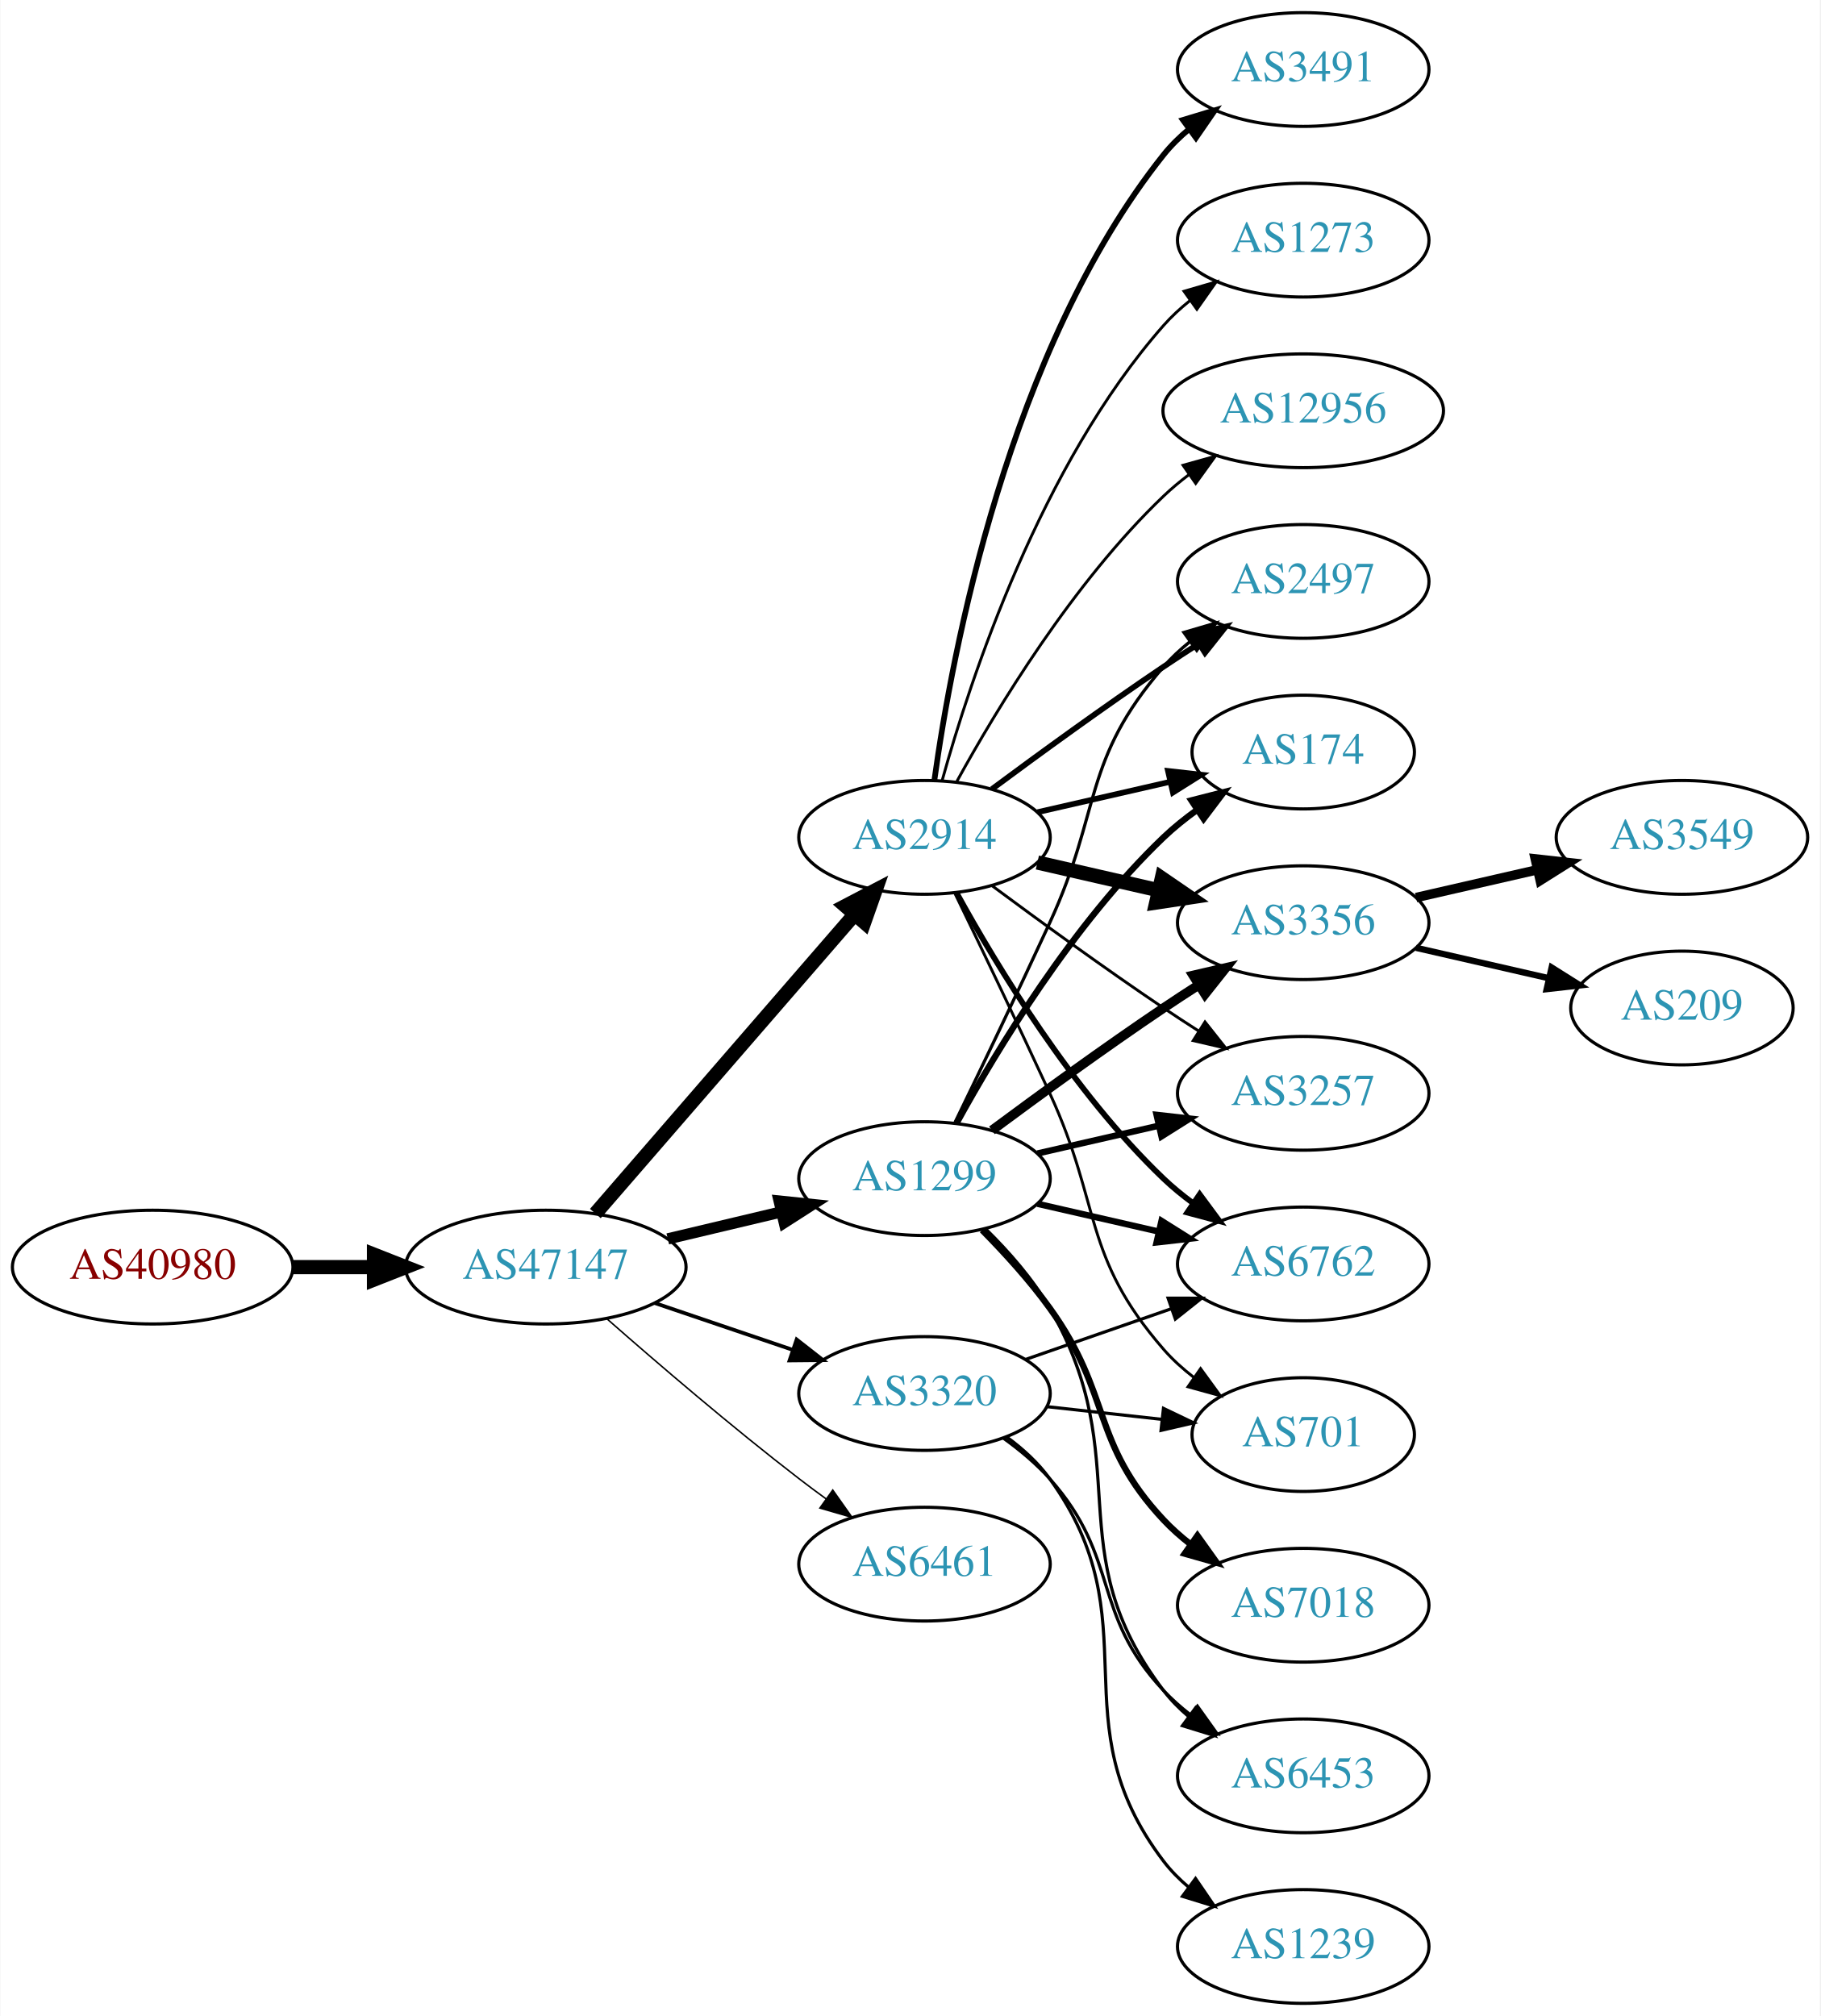
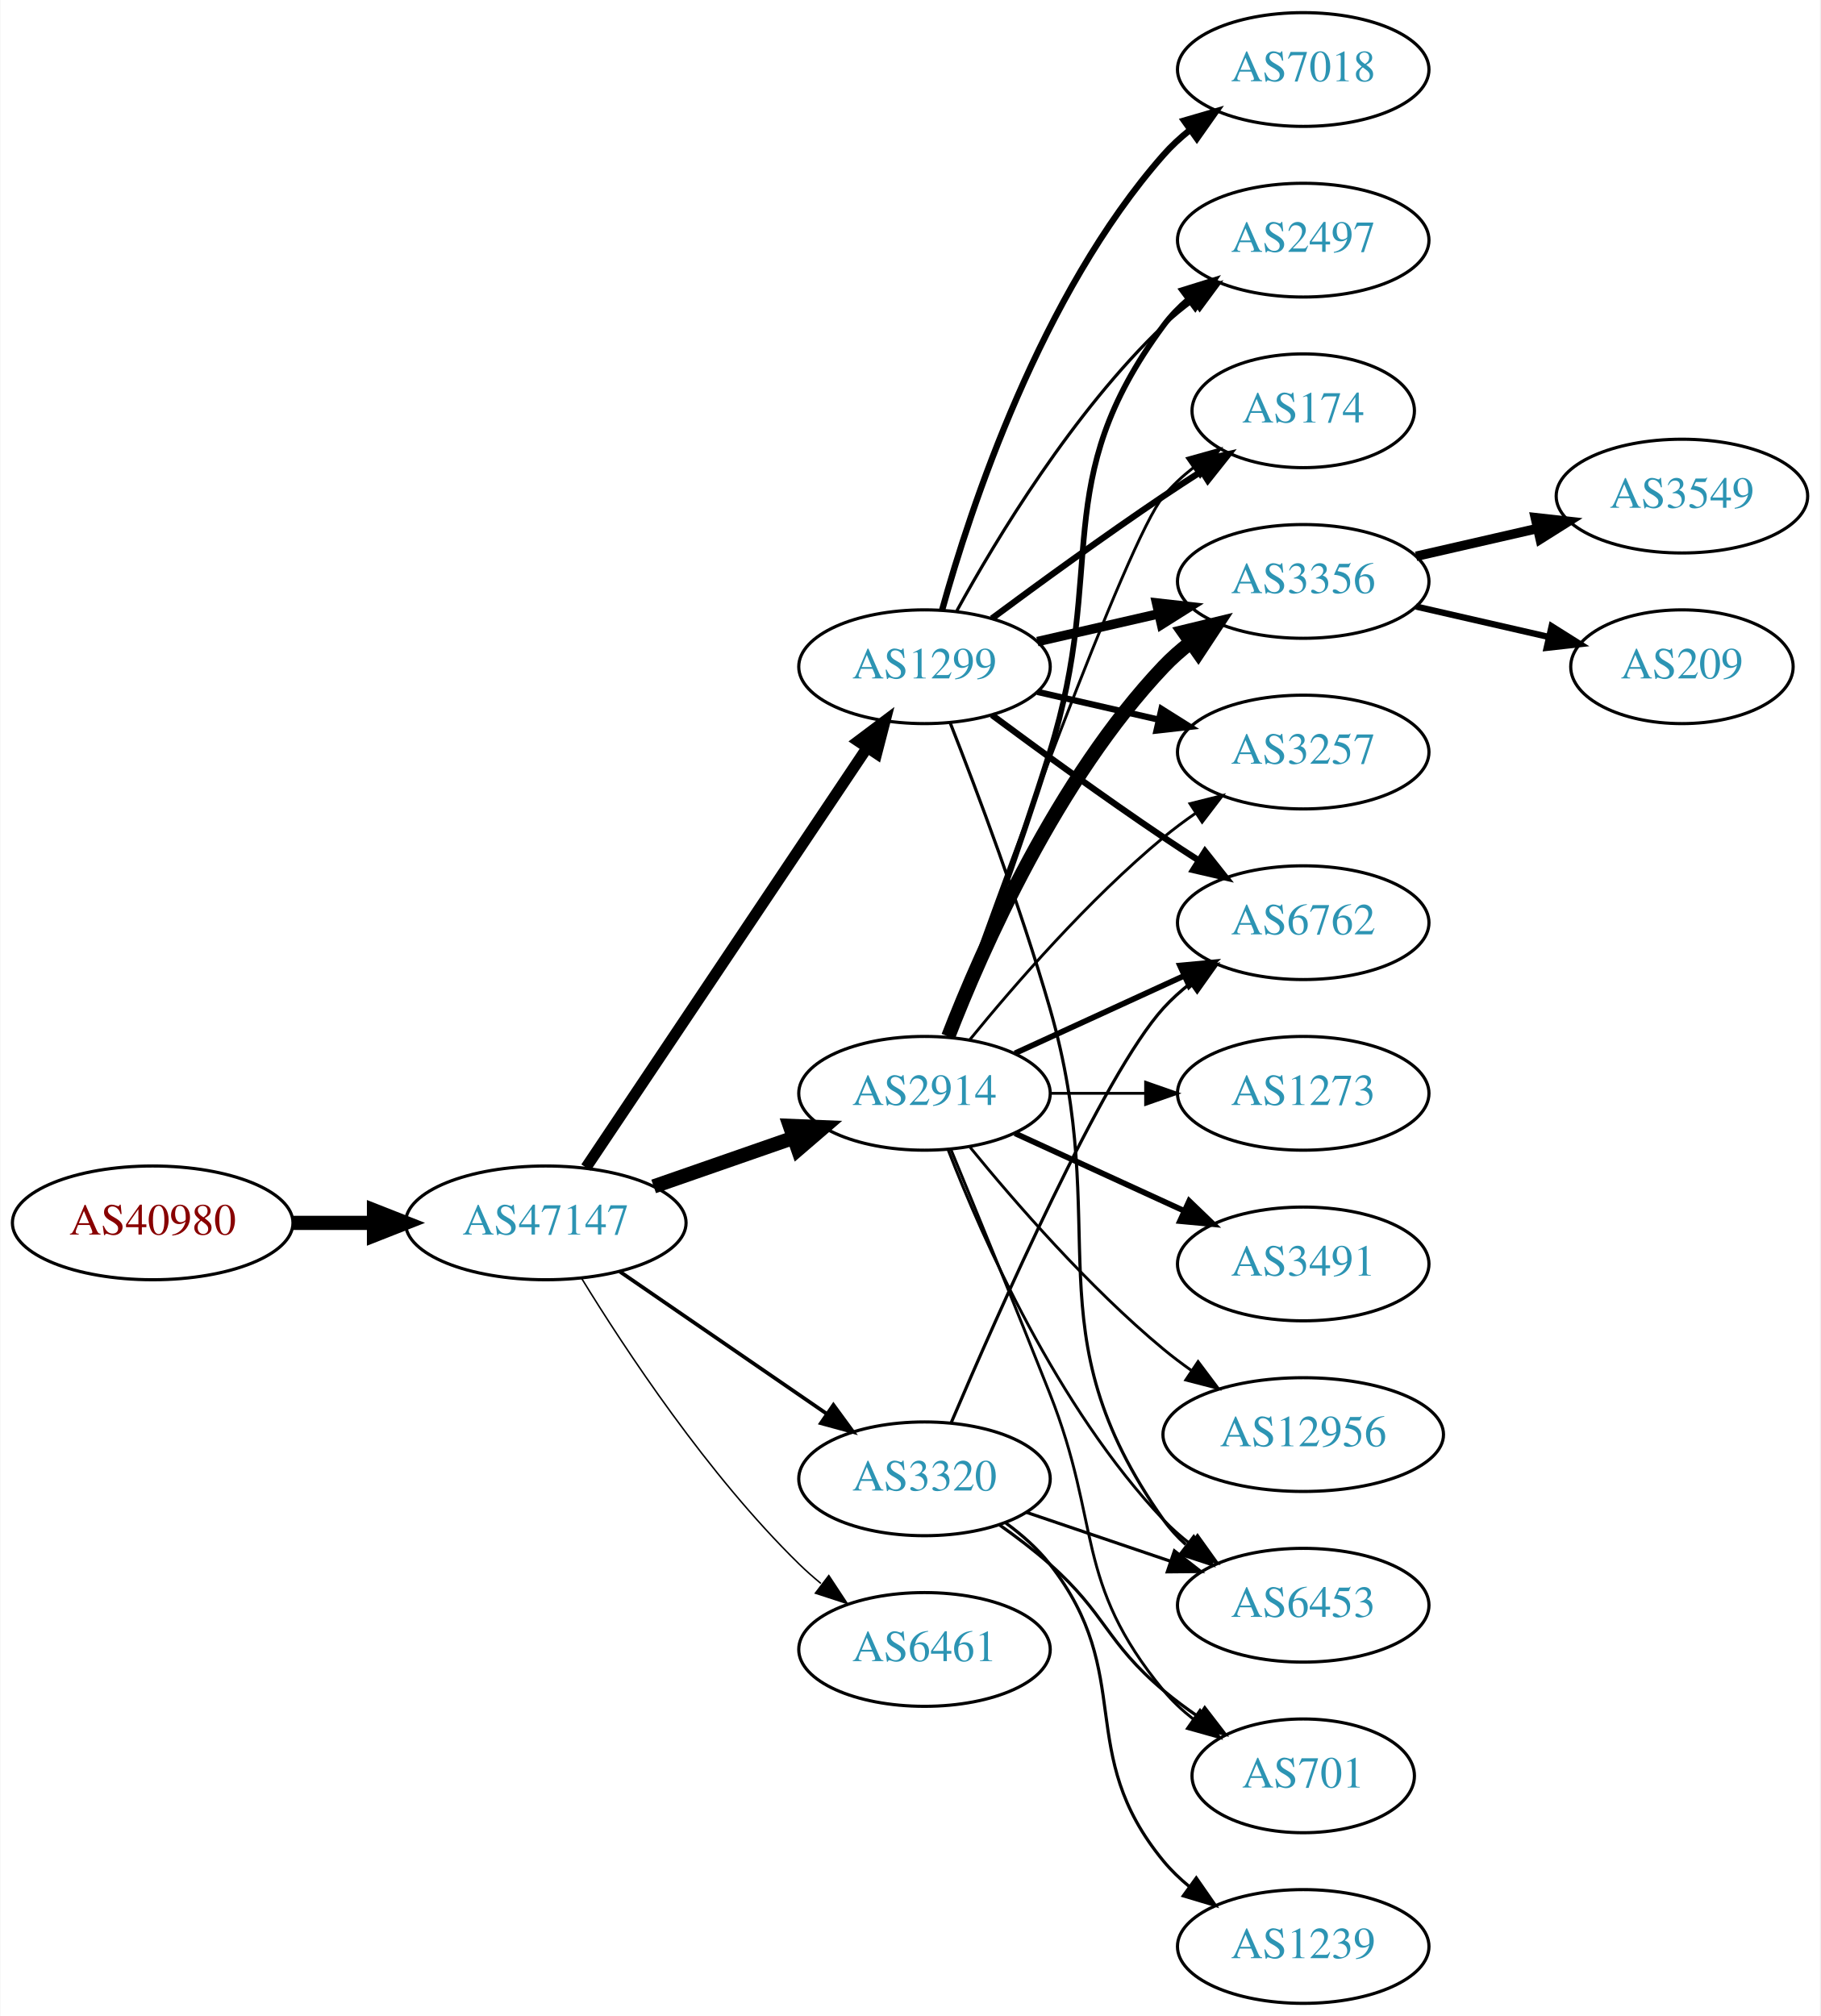
<svg xmlns="http://www.w3.org/2000/svg" xmlns:xlink="http://www.w3.org/1999/xlink" width="576pt" height="638pt" viewBox="0.00 0.00 575.76 638.00">
  <g id="graph0" class="graph" transform="scale(1 1) rotate(0) translate(4 634)">
    <polygon fill="white" stroke="none" points="-4,4 -4,-634 571.762,-634 571.762,4 -4,4" />
    <g id="node1" class="node">
      <g id="a_node1">
        <a xlink:href="/asn/40980" xlink:title="AS40980 ~ powered by ANX [AT]">
-           <ellipse fill="#ffffff" stroke="black" cx="44.196" cy="-233" rx="44.393" ry="18" />
-           <text text-anchor="middle" x="44.196" y="-229.3" font-family="Times,serif" font-size="14.00" fill="#880000">AS40980</text>
+           <ellipse fill="#ffffff" stroke="black" cx="44.196" cy="-247" rx="44.393" ry="18" />
+           <text text-anchor="middle" x="44.196" y="-243.3" font-family="Times,serif" font-size="14.00" fill="#880000">AS40980</text>
        </a>
      </g>
    </g>
    <g id="node2" class="node">
      <g id="a_node2">
        <a xlink:href="/asn/47147" xlink:title="AS47147 ~ ANEXIA Internetdienstleistungs GmbH [AT]">
-           <ellipse fill="#ffffff" stroke="black" cx="168.588" cy="-233" rx="44.393" ry="18" />
-           <text text-anchor="middle" x="168.588" y="-229.3" font-family="Times,serif" font-size="14.00" fill="#2c94b3">AS47147</text>
+           <ellipse fill="#ffffff" stroke="black" cx="168.588" cy="-247" rx="44.393" ry="18" />
+           <text text-anchor="middle" x="168.588" y="-243.3" font-family="Times,serif" font-size="14.00" fill="#2c94b3">AS47147</text>
        </a>
      </g>
    </g>
    <g id="edge1" class="edge">
-       <path fill="none" stroke="black" stroke-width="4.5" d="M88.692,-233C96.898,-233 105.569,-233 114.041,-233" />
-       <polygon fill="black" stroke="black" stroke-width="4.5" points="114.233,-236.938 124.233,-233 114.233,-229.063 114.233,-236.938" />
+       <path fill="none" stroke="black" stroke-width="4.5" d="M88.692,-247C96.898,-247 105.569,-247 114.041,-247" />
+       <polygon fill="black" stroke="black" stroke-width="4.5" points="114.233,-250.938 124.233,-247 114.233,-243.063 114.233,-250.938" />
    </g>
    <g id="node3" class="node">
      <g id="a_node3">
        <a xlink:href="/asn/2914" xlink:title="AS2914 ~ NTT America, Inc. [US]">
-           <ellipse fill="#ffffff" stroke="black" cx="288.431" cy="-369" rx="39.794" ry="18" />
-           <text text-anchor="middle" x="288.431" y="-365.3" font-family="Times,serif" font-size="14.00" fill="#2c94b3">AS2914</text>
+           <ellipse fill="#ffffff" stroke="black" cx="288.431" cy="-288" rx="39.794" ry="18" />
+           <text text-anchor="middle" x="288.431" y="-284.3" font-family="Times,serif" font-size="14.00" fill="#2c94b3">AS2914</text>
        </a>
      </g>
    </g>
    <g id="edge2" class="edge">
-       <path fill="none" stroke="black" stroke-width="4.5" d="M184.275,-249.95C204.94,-273.799 242.713,-317.392 266.367,-344.691" />
-       <polygon fill="black" stroke="black" stroke-width="4.5" points="263.405,-347.285 272.929,-352.264 269.357,-342.128 263.405,-347.285" />
+       <path fill="none" stroke="black" stroke-width="4.5" d="M202.728,-258.53C216.445,-263.302 232.484,-268.883 246.894,-273.896" />
+       <polygon fill="black" stroke="black" stroke-width="4.5" points="245.822,-277.692 256.56,-277.26 248.41,-270.255 245.822,-277.692" />
    </g>
    <g id="node4" class="node">
      <g id="a_node4">
-         <a xlink:href="/asn/3320" xlink:title="AS3320 ~ DTAG [DE]">
-           <ellipse fill="#ffffff" stroke="black" cx="288.431" cy="-193" rx="39.794" ry="18" />
-           <text text-anchor="middle" x="288.431" y="-189.3" font-family="Times,serif" font-size="14.00" fill="#2c94b3">AS3320</text>
+         <a xlink:href="/asn/1299" xlink:title="AS1299 ~ Telia Carrier [EU]">
+           <ellipse fill="#ffffff" stroke="black" cx="288.431" cy="-423" rx="39.794" ry="18" />
+           <text text-anchor="middle" x="288.431" y="-419.3" font-family="Times,serif" font-size="14.00" fill="#2c94b3">AS1299</text>
        </a>
      </g>
    </g>
    <g id="edge3" class="edge">
-       <path fill="none" stroke="black" stroke-width="1.184" d="M203.042,-221.645C216.643,-217.028 232.485,-211.651 246.746,-206.81" />
-       <polygon fill="black" stroke="black" stroke-width="1.184" points="247.975,-210.089 256.32,-203.56 245.725,-203.46 247.975,-210.089" />
+       <path fill="none" stroke="black" stroke-width="3.553" d="M181.318,-264.519C202.195,-295.699 245.883,-360.948 270.187,-397.245" />
+       <polygon fill="black" stroke="black" stroke-width="3.553" points="267.45,-399.449 275.922,-405.811 273.267,-395.555 267.45,-399.449" />
    </g>
    <g id="node5" class="node">
      <g id="a_node5">
-         <a xlink:href="/asn/1299" xlink:title="AS1299 ~ Telia Carrier [EU]">
-           <ellipse fill="#ffffff" stroke="black" cx="288.431" cy="-261" rx="39.794" ry="18" />
-           <text text-anchor="middle" x="288.431" y="-257.3" font-family="Times,serif" font-size="14.00" fill="#2c94b3">AS1299</text>
+         <a xlink:href="/asn/3320" xlink:title="AS3320 ~ DTAG [DE]">
+           <ellipse fill="#ffffff" stroke="black" cx="288.431" cy="-166" rx="39.794" ry="18" />
+           <text text-anchor="middle" x="288.431" y="-162.3" font-family="Times,serif" font-size="14.00" fill="#2c94b3">AS3320</text>
        </a>
      </g>
    </g>
    <g id="edge4" class="edge">
-       <path fill="none" stroke="black" stroke-width="3.553" d="M207.198,-241.936C218.556,-244.635 231.134,-247.624 242.897,-250.419" />
-       <polygon fill="black" stroke="black" stroke-width="3.553" points="242.435,-253.906 252.973,-252.813 244.053,-247.096 242.435,-253.906" />
+       <path fill="none" stroke="black" stroke-width="1.184" d="M192.031,-231.574C210.612,-218.802 237.173,-200.545 257.553,-186.537" />
+       <polygon fill="black" stroke="black" stroke-width="1.184" points="259.609,-189.371 265.867,-180.822 255.643,-183.602 259.609,-189.371" />
    </g>
    <g id="node6" class="node">
      <g id="a_node6">
        <a xlink:href="/asn/6461" xlink:title="AS6461 ~ ZAYO-6461 [US]">
-           <ellipse fill="#ffffff" stroke="black" cx="288.431" cy="-139" rx="39.794" ry="18" />
-           <text text-anchor="middle" x="288.431" y="-135.3" font-family="Times,serif" font-size="14.00" fill="#2c94b3">AS6461</text>
+           <ellipse fill="#ffffff" stroke="black" cx="288.431" cy="-112" rx="39.794" ry="18" />
+           <text text-anchor="middle" x="288.431" y="-108.3" font-family="Times,serif" font-size="14.00" fill="#2c94b3">AS6461</text>
        </a>
      </g>
    </g>
    <g id="edge5" class="edge">
-       <path fill="none" stroke="black" stroke-width="0.474" d="M188.067,-216.527C203.866,-202.648 227.377,-182.477 248.784,-166 251.527,-163.889 254.417,-161.739 257.333,-159.62" />
-       <polygon fill="black" stroke="black" stroke-width="0.474" points="259.399,-162.445 265.511,-153.791 255.336,-156.745 259.399,-162.445" />
+       <path fill="none" stroke="black" stroke-width="0.474" d="M179.854,-229.56C193.662,-207.009 219.851,-167.278 248.784,-139 250.924,-136.908 253.242,-134.863 255.642,-132.894" />
+       <polygon fill="black" stroke="black" stroke-width="0.474" points="258.152,-135.382 263.983,-126.536 253.908,-129.815 258.152,-135.382" />
    </g>
    <g id="node7" class="node">
      <g id="a_node7">
-         <a xlink:href="/asn/3356" xlink:title="AS3356 ~ Level 3 Parent, LLC [US]">
+         <a xlink:href="/asn/6762" xlink:title="AS6762 ~ TELECOM ITALIA SPARKLE S.p.A. [IT]">
          <ellipse fill="#ffffff" stroke="black" cx="408.273" cy="-342" rx="39.794" ry="18" />
-           <text text-anchor="middle" x="408.273" y="-338.3" font-family="Times,serif" font-size="14.00" fill="#2c94b3">AS3356</text>
+           <text text-anchor="middle" x="408.273" y="-338.3" font-family="Times,serif" font-size="14.00" fill="#2c94b3">AS6762</text>
        </a>
      </g>
    </g>
    <g id="edge6" class="edge">
-       <path fill="none" stroke="black" stroke-width="4.5" d="M324.15,-361.045C336.15,-358.296 349.771,-355.175 362.463,-352.267" />
-       <polygon fill="black" stroke="black" stroke-width="4.5" points="363.527,-356.063 372.395,-349.991 361.768,-348.387 363.527,-356.063" />
+       <path fill="none" stroke="black" stroke-width="1.8" d="M317.06,-300.661C333.017,-307.973 353.287,-317.261 370.57,-325.181" />
+       <polygon fill="black" stroke="black" stroke-width="1.8" points="369.269,-328.435 379.818,-329.419 372.185,-322.071 369.269,-328.435" />
    </g>
    <g id="node8" class="node">
      <g id="a_node8">
        <a xlink:href="/asn/3491" xlink:title="AS3491 ~ PCCW Global, Inc. [US]">
-           <ellipse fill="#ffffff" stroke="black" cx="408.273" cy="-612" rx="39.794" ry="18" />
-           <text text-anchor="middle" x="408.273" y="-608.3" font-family="Times,serif" font-size="14.00" fill="#2c94b3">AS3491</text>
+           <ellipse fill="#ffffff" stroke="black" cx="408.273" cy="-234" rx="39.794" ry="18" />
+           <text text-anchor="middle" x="408.273" y="-230.3" font-family="Times,serif" font-size="14.00" fill="#2c94b3">AS3491</text>
        </a>
      </g>
    </g>
    <g id="edge7" class="edge">
-       <path fill="none" stroke="black" stroke-width="1.8" d="M291.57,-387.17C297.07,-426.974 314.896,-523.233 364.077,-585 366.419,-587.94 369.173,-590.649 372.139,-593.121" />
-       <polygon fill="black" stroke="black" stroke-width="1.8" points="370.204,-596.042 380.345,-599.11 374.331,-590.388 370.204,-596.042" />
+       <path fill="none" stroke="black" stroke-width="1.8" d="M317.06,-275.339C333.017,-268.027 353.287,-258.739 370.57,-250.819" />
+       <polygon fill="black" stroke="black" stroke-width="1.8" points="372.185,-253.929 379.818,-246.581 369.269,-247.565 372.185,-253.929" />
    </g>
    <g id="node9" class="node">
      <g id="a_node9">
-         <a xlink:href="/asn/3257" xlink:title="AS3257 ~ GTT [DE]">
-           <ellipse fill="#ffffff" stroke="black" cx="408.273" cy="-288" rx="39.794" ry="18" />
-           <text text-anchor="middle" x="408.273" y="-284.3" font-family="Times,serif" font-size="14.00" fill="#2c94b3">AS3257</text>
+         <a xlink:href="/asn/3356" xlink:title="AS3356 ~ Level 3 Parent, LLC [US]">
+           <ellipse fill="#ffffff" stroke="black" cx="408.273" cy="-450" rx="39.794" ry="18" />
+           <text text-anchor="middle" x="408.273" y="-446.3" font-family="Times,serif" font-size="14.00" fill="#2c94b3">AS3356</text>
        </a>
      </g>
    </g>
    <g id="edge8" class="edge">
-       <path fill="none" stroke="black" stroke-width="0.9" d="M309.761,-353.723C324.623,-342.696 345.368,-327.593 364.077,-315 367.626,-312.611 371.377,-310.161 375.125,-307.758" />
-       <polygon fill="black" stroke="black" stroke-width="0.9" points="377.193,-310.591 383.774,-302.288 373.451,-304.675 377.193,-310.591" />
+       <path fill="none" stroke="black" stroke-width="4.5" d="M295.954,-305.994C306.704,-333.728 330.362,-387.429 364.077,-423 366.663,-425.728 369.581,-428.294 372.649,-430.677" />
+       <polygon fill="black" stroke="black" stroke-width="4.5" points="370.551,-434.016 380.997,-436.543 375.079,-427.573 370.551,-434.016" />
    </g>
    <g id="node10" class="node">
      <g id="a_node10">
-         <a xlink:href="/asn/2497" xlink:title="AS2497 ~ Internet Initiative Japan Inc. [JP]">
-           <ellipse fill="#ffffff" stroke="black" cx="408.273" cy="-450" rx="39.794" ry="18" />
-           <text text-anchor="middle" x="408.273" y="-446.3" font-family="Times,serif" font-size="14.00" fill="#2c94b3">AS2497</text>
+         <a xlink:href="/asn/3257" xlink:title="AS3257 ~ GTT [DE]">
+           <ellipse fill="#ffffff" stroke="black" cx="408.273" cy="-396" rx="39.794" ry="18" />
+           <text text-anchor="middle" x="408.273" y="-392.3" font-family="Times,serif" font-size="14.00" fill="#2c94b3">AS3257</text>
        </a>
      </g>
    </g>
    <g id="edge9" class="edge">
-       <path fill="none" stroke="black" stroke-width="1.8" d="M309.761,-384.277C324.623,-395.304 345.368,-410.407 364.077,-423 367.626,-425.389 371.377,-427.839 375.125,-430.242" />
-       <polygon fill="black" stroke="black" stroke-width="1.8" points="373.451,-433.325 383.774,-435.712 377.193,-427.409 373.451,-433.325" />
+       <path fill="none" stroke="black" stroke-width="0.9" d="M302.85,-305.065C316.964,-322.375 340.379,-349.345 364.077,-369 367.294,-371.668 370.794,-374.27 374.365,-376.741" />
+       <polygon fill="black" stroke="black" stroke-width="0.9" points="372.442,-379.666 382.721,-382.236 376.288,-373.817 372.442,-379.666" />
    </g>
    <g id="node11" class="node">
      <g id="a_node11">
-         <a xlink:href="/asn/174" xlink:title="AS174 ~ Cogent Communications [US]">
-           <ellipse fill="#ffffff" stroke="black" cx="408.273" cy="-396" rx="35.194" ry="18" />
-           <text text-anchor="middle" x="408.273" y="-392.3" font-family="Times,serif" font-size="14.00" fill="#2c94b3">AS174</text>
+         <a xlink:href="/asn/2497" xlink:title="AS2497 ~ Internet Initiative Japan Inc. [JP]">
+           <ellipse fill="#ffffff" stroke="black" cx="408.273" cy="-558" rx="39.794" ry="18" />
+           <text text-anchor="middle" x="408.273" y="-554.3" font-family="Times,serif" font-size="14.00" fill="#2c94b3">AS2497</text>
        </a>
      </g>
    </g>
    <g id="edge10" class="edge">
-       <path fill="none" stroke="black" stroke-width="1.8" d="M324.15,-376.955C337.243,-379.955 352.265,-383.396 365.906,-386.522" />
-       <polygon fill="black" stroke="black" stroke-width="1.8" points="365.484,-390.016 376.013,-388.838 367.047,-383.193 365.484,-390.016" />
+       <path fill="none" stroke="black" stroke-width="1.8" d="M296.318,-305.809C304.429,-327.094 318.063,-363.869 328.077,-396 346.554,-455.284 327.174,-481.059 364.077,-531 366.311,-534.023 368.994,-536.786 371.914,-539.293" />
+       <polygon fill="black" stroke="black" stroke-width="1.8" points="369.94,-542.186 380.058,-545.331 374.109,-536.563 369.94,-542.186" />
    </g>
    <g id="node12" class="node">
      <g id="a_node12">
-         <a xlink:href="/asn/6762" xlink:title="AS6762 ~ TELECOM ITALIA SPARKLE S.p.A. [IT]">
-           <ellipse fill="#ffffff" stroke="black" cx="408.273" cy="-234" rx="39.794" ry="18" />
-           <text text-anchor="middle" x="408.273" y="-230.3" font-family="Times,serif" font-size="14.00" fill="#2c94b3">AS6762</text>
+         <a xlink:href="/asn/174" xlink:title="AS174 ~ Cogent Communications [US]">
+           <ellipse fill="#ffffff" stroke="black" cx="408.273" cy="-504" rx="35.194" ry="18" />
+           <text text-anchor="middle" x="408.273" y="-500.3" font-family="Times,serif" font-size="14.00" fill="#2c94b3">AS174</text>
        </a>
      </g>
    </g>
    <g id="edge11" class="edge">
-       <path fill="none" stroke="black" stroke-width="1.8" d="M298.672,-351.287C311.218,-328.439 335.394,-288.389 364.077,-261 366.946,-258.261 370.134,-255.653 373.443,-253.215" />
-       <polygon fill="black" stroke="black" stroke-width="1.8" points="375.507,-256.044 381.803,-247.523 371.567,-250.258 375.507,-256.044" />
+       <path fill="none" stroke="black" stroke-width="0.9" d="M295.761,-305.86C311.602,-350.267 352.511,-463.103 364.077,-477 366.814,-480.288 370.059,-483.298 373.522,-486.017" />
+       <polygon fill="black" stroke="black" stroke-width="0.9" points="371.658,-488.983 381.863,-491.827 375.659,-483.239 371.658,-488.983" />
    </g>
    <g id="node13" class="node">
      <g id="a_node13">
        <a xlink:href="/asn/701" xlink:title="AS701 ~ UUNET [US]">
-           <ellipse fill="#ffffff" stroke="black" cx="408.273" cy="-180" rx="35.194" ry="18" />
-           <text text-anchor="middle" x="408.273" y="-176.3" font-family="Times,serif" font-size="14.00" fill="#2c94b3">AS701</text>
+           <ellipse fill="#ffffff" stroke="black" cx="408.273" cy="-72" rx="35.194" ry="18" />
+           <text text-anchor="middle" x="408.273" y="-68.3" font-family="Times,serif" font-size="14.00" fill="#2c94b3">AS701</text>
        </a>
      </g>
    </g>
    <g id="edge12" class="edge">
-       <path fill="none" stroke="black" stroke-width="0.9" d="M298.012,-351.367C305.936,-335.002 317.972,-309.935 328.077,-288 344.561,-252.219 338.243,-236.742 364.077,-207 366.883,-203.77 370.17,-200.797 373.658,-198.098" />
-       <polygon fill="black" stroke="black" stroke-width="0.9" points="375.792,-200.878 382.025,-192.31 371.81,-195.121 375.792,-200.878" />
+       <path fill="none" stroke="black" stroke-width="0.9" d="M296.806,-270.185C304.665,-251.128 317.418,-219.995 328.077,-193 344.507,-151.389 335.637,-133.533 364.077,-99 366.797,-95.698 370.031,-92.679 373.489,-89.955" />
+       <polygon fill="black" stroke="black" stroke-width="0.9" points="375.625,-92.732 381.823,-84.139 371.619,-86.992 375.625,-92.732" />
    </g>
    <g id="node14" class="node">
      <g id="a_node14">
-         <a xlink:href="/asn/1273" xlink:title="AS1273 ~ Vodafone Group PLC [EU]">
-           <ellipse fill="#ffffff" stroke="black" cx="408.273" cy="-558" rx="39.794" ry="18" />
-           <text text-anchor="middle" x="408.273" y="-554.3" font-family="Times,serif" font-size="14.00" fill="#2c94b3">AS1273</text>
+         <a xlink:href="/asn/6453" xlink:title="AS6453 ~ TATA COMMUNICATIONS (AMERICA) INC [US]">
+           <ellipse fill="#ffffff" stroke="black" cx="408.273" cy="-126" rx="39.794" ry="18" />
+           <text text-anchor="middle" x="408.273" y="-122.3" font-family="Times,serif" font-size="14.00" fill="#2c94b3">AS6453</text>
        </a>
      </g>
    </g>
    <g id="edge13" class="edge">
-       <path fill="none" stroke="black" stroke-width="0.9" d="M294.004,-386.946C302.909,-418.995 325.194,-486.842 364.077,-531 366.561,-533.821 369.411,-536.449 372.437,-538.871" />
-       <polygon fill="black" stroke="black" stroke-width="0.9" points="370.554,-541.828 380.726,-544.791 374.622,-536.131 370.554,-541.828" />
+       <path fill="none" stroke="black" stroke-width="0.9" d="M295.954,-270.006C306.704,-242.272 330.362,-188.571 364.077,-153 366.663,-150.272 369.581,-147.706 372.649,-145.323" />
+       <polygon fill="black" stroke="black" stroke-width="0.9" points="374.827,-148.07 380.997,-139.457 370.803,-142.342 374.827,-148.07" />
    </g>
    <g id="node15" class="node">
      <g id="a_node15">
        <a xlink:href="/asn/12956" xlink:title="AS12956 ~ TELXIUS [ES]">
-           <ellipse fill="#ffffff" stroke="black" cx="408.273" cy="-504" rx="44.393" ry="18" />
-           <text text-anchor="middle" x="408.273" y="-500.3" font-family="Times,serif" font-size="14.00" fill="#2c94b3">AS12956</text>
+           <ellipse fill="#ffffff" stroke="black" cx="408.273" cy="-180" rx="44.393" ry="18" />
+           <text text-anchor="middle" x="408.273" y="-176.3" font-family="Times,serif" font-size="14.00" fill="#2c94b3">AS12956</text>
        </a>
      </g>
    </g>
    <g id="edge14" class="edge">
-       <path fill="none" stroke="black" stroke-width="0.9" d="M298.672,-386.713C311.218,-409.561 335.394,-449.611 364.077,-477 366.584,-479.393 369.335,-481.687 372.197,-483.855" />
-       <polygon fill="black" stroke="black" stroke-width="0.9" points="370.244,-486.759 380.448,-489.61 374.249,-481.018 370.244,-486.759" />
+       <path fill="none" stroke="black" stroke-width="0.9" d="M302.85,-270.935C316.964,-253.625 340.379,-226.655 364.077,-207 366.815,-204.729 369.759,-202.506 372.776,-200.37" />
+       <polygon fill="black" stroke="black" stroke-width="0.9" points="375.002,-203.092 381.365,-194.621 371.108,-197.275 375.002,-203.092" />
+     </g>
+     <g id="node16" class="node">
+       <g id="a_node16">
+         <a xlink:href="/asn/1273" xlink:title="AS1273 ~ Vodafone Group PLC [EU]">
+           <ellipse fill="#ffffff" stroke="black" cx="408.273" cy="-288" rx="39.794" ry="18" />
+           <text text-anchor="middle" x="408.273" y="-284.3" font-family="Times,serif" font-size="14.00" fill="#2c94b3">AS1273</text>
+         </a>
+       </g>
+     </g>
+     <g id="edge15" class="edge">
+       <path fill="none" stroke="black" stroke-width="0.9" d="M328.343,-288C337.897,-288 348.246,-288 358.209,-288" />
+       <polygon fill="black" stroke="black" stroke-width="0.9" points="358.402,-291.5 368.402,-288 358.402,-284.5 358.402,-291.5" />
    </g>
    <g id="edge18" class="edge">
-       <path fill="none" stroke="black" d="M320.393,-203.772C334.489,-208.677 351.366,-214.548 366.479,-219.807" />
-       <polygon fill="black" stroke="black" points="365.514,-223.177 376.109,-223.157 367.815,-216.566 365.514,-223.177" />
+       <path fill="none" stroke="black" stroke-width="2" d="M309.761,-407.723C324.623,-396.696 345.368,-381.593 364.077,-369 367.626,-366.611 371.377,-364.161 375.125,-361.758" />
+       <polygon fill="black" stroke="black" stroke-width="2" points="377.193,-364.591 383.774,-356.288 373.451,-358.675 377.193,-364.591" />
    </g>
    <g id="edge17" class="edge">
-       <path fill="none" stroke="black" d="M327.041,-188.851C338.607,-187.575 351.438,-186.16 363.386,-184.841" />
-       <polygon fill="black" stroke="black" points="364.048,-188.29 373.604,-183.714 363.281,-181.332 364.048,-188.29" />
+       <path fill="none" stroke="black" stroke-width="3" d="M324.15,-430.955C336.15,-433.704 349.771,-436.825 362.463,-439.733" />
+       <polygon fill="black" stroke="black" stroke-width="3" points="361.866,-443.187 372.395,-442.009 363.429,-436.364 361.866,-443.187" />
+     </g>
+     <g id="edge16" class="edge">
+       <path fill="none" stroke="black" stroke-width="2" d="M324.15,-415.045C336.15,-412.296 349.771,-409.175 362.463,-406.267" />
+       <polygon fill="black" stroke="black" stroke-width="2" points="363.429,-409.636 372.395,-403.991 361.866,-402.813 363.429,-409.636" />
+     </g>
+     <g id="edge21" class="edge">
+       <path fill="none" stroke="black" d="M298.672,-440.713C311.218,-463.561 335.394,-503.611 364.077,-531 366.946,-533.739 370.134,-536.347 373.443,-538.785" />
+       <polygon fill="black" stroke="black" points="371.567,-541.742 381.803,-544.477 375.507,-535.956 371.567,-541.742" />
+     </g>
+     <g id="edge20" class="edge">
+       <path fill="none" stroke="black" stroke-width="2" d="M309.761,-438.277C324.623,-449.304 345.368,-464.407 364.077,-477 367.895,-479.569 371.945,-482.21 375.975,-484.786" />
+       <polygon fill="black" stroke="black" stroke-width="2" points="374.344,-487.895 384.669,-490.271 378.079,-481.975 374.344,-487.895" />
+     </g>
+     <g id="edge22" class="edge">
+       <path fill="none" stroke="black" d="M296.552,-405.261C304.888,-384.044 318.739,-347.334 328.077,-315 348.542,-244.14 321.498,-213.225 364.077,-153 366.068,-150.184 368.455,-147.599 371.071,-145.24" />
+       <polygon fill="black" stroke="black" points="373.624,-147.694 379.44,-138.838 369.371,-142.135 373.624,-147.694" />
+     </g>
+     <g id="node17" class="node">
+       <g id="a_node17">
+         <a xlink:href="/asn/7018" xlink:title="AS7018 ~ AT&amp;T Services, Inc. [US]">
+           <ellipse fill="#ffffff" stroke="black" cx="408.273" cy="-612" rx="39.794" ry="18" />
+           <text text-anchor="middle" x="408.273" y="-608.3" font-family="Times,serif" font-size="14.00" fill="#2c94b3">AS7018</text>
+         </a>
+       </g>
+     </g>
+     <g id="edge19" class="edge">
+       <path fill="none" stroke="black" stroke-width="2" d="M294.004,-440.946C302.909,-472.995 325.194,-540.842 364.077,-585 366.561,-587.821 369.411,-590.449 372.437,-592.871" />
+       <polygon fill="black" stroke="black" stroke-width="2" points="370.554,-595.828 380.726,-598.791 374.622,-590.131 370.554,-595.828" />
+     </g>
+     <g id="edge25" class="edge">
+       <path fill="none" stroke="black" d="M296.892,-183.794C311.718,-218.605 345.092,-294.136 364.077,-315 366.607,-317.78 369.487,-320.381 372.532,-322.786" />
+       <polygon fill="black" stroke="black" points="370.666,-325.753 380.848,-328.682 374.715,-320.043 370.666,-325.753" />
+     </g>
+     <g id="edge24" class="edge">
+       <path fill="none" stroke="black" d="M312.158,-151.411C317.558,-147.6 323.171,-143.337 328.077,-139 345.997,-123.159 345.758,-114.377 364.077,-99 367.523,-96.107 371.306,-93.298 375.155,-90.653" />
+       <polygon fill="black" stroke="black" points="377.118,-93.552 383.582,-85.157 373.294,-87.688 377.118,-93.552" />
+     </g>
+     <g id="edge26" class="edge">
+       <path fill="none" stroke="black" d="M320.701,-155.386C334.685,-150.639 351.355,-144.981 366.317,-139.902" />
+       <polygon fill="black" stroke="black" points="367.513,-143.192 375.857,-136.664 365.263,-136.564 367.513,-143.192" />
    </g>
    <g id="node18" class="node">
      <g id="a_node18">
        <a xlink:href="/asn/1239" xlink:title="AS1239 ~ Sprint [US]">
          <ellipse fill="#ffffff" stroke="black" cx="408.273" cy="-18" rx="39.794" ry="18" />
          <text text-anchor="middle" x="408.273" y="-14.3" font-family="Times,serif" font-size="14.00" fill="#2c94b3">AS1239</text>
        </a>
      </g>
    </g>
-     <g id="edge19" class="edge">
-       <path fill="none" stroke="black" d="M314.483,-179.207C319.553,-175.473 324.437,-171.044 328.077,-166 360.909,-120.502 330.092,-89.644 364.077,-45 366.354,-42.009 369.065,-39.267 372.004,-36.774" />
-       <polygon fill="black" stroke="black" points="374.198,-39.505 380.173,-30.755 370.046,-33.87 374.198,-39.505" />
+     <g id="edge23" class="edge">
+       <path fill="none" stroke="black" d="M314.2,-151.995C319.285,-148.272 324.247,-143.901 328.077,-139 355.625,-103.751 335.637,-79.533 364.077,-45 366.467,-42.099 369.253,-39.416 372.239,-36.961" />
+       <polygon fill="black" stroke="black" points="374.43,-39.696 380.474,-30.994 370.322,-34.028 374.43,-39.696" />
    </g>
    <g id="node19" class="node">
      <g id="a_node19">
-         <a xlink:href="/asn/6453" xlink:title="AS6453 ~ TATA COMMUNICATIONS (AMERICA) INC [US]">
-           <ellipse fill="#ffffff" stroke="black" cx="408.273" cy="-72" rx="39.794" ry="18" />
-           <text text-anchor="middle" x="408.273" y="-68.3" font-family="Times,serif" font-size="14.00" fill="#2c94b3">AS6453</text>
-         </a>
-       </g>
-     </g>
-     <g id="edge20" class="edge">
-       <path fill="none" stroke="black" d="M313.346,-178.91C318.589,-175.14 323.834,-170.77 328.077,-166 350.545,-140.743 340.971,-123.674 364.077,-99 366.646,-96.257 369.553,-93.68 372.614,-91.29" />
-       <polygon fill="black" stroke="black" points="374.794,-94.036 380.953,-85.415 370.763,-88.313 374.794,-94.036" />
-     </g>
-     <g id="edge21" class="edge">
-       <path fill="none" stroke="black" stroke-width="3" d="M309.761,-276.277C324.623,-287.304 345.368,-302.407 364.077,-315 367.626,-317.389 371.377,-319.839 375.125,-322.242" />
-       <polygon fill="black" stroke="black" stroke-width="3" points="373.451,-325.325 383.774,-327.712 377.193,-319.409 373.451,-325.325" />
-     </g>
-     <g id="edge26" class="edge">
-       <path fill="none" stroke="black" stroke-width="2" d="M324.15,-268.955C336.15,-271.704 349.771,-274.825 362.463,-277.733" />
-       <polygon fill="black" stroke="black" stroke-width="2" points="361.866,-281.187 372.395,-280.009 363.429,-274.364 361.866,-281.187" />
-     </g>
-     <g id="edge23" class="edge">
-       <path fill="none" stroke="black" d="M298.012,-278.633C305.936,-294.998 317.972,-320.065 328.077,-342 344.561,-377.781 338.243,-393.258 364.077,-423 366.542,-425.838 369.379,-428.477 372.397,-430.906" />
-       <polygon fill="black" stroke="black" points="370.507,-433.858 380.675,-436.836 374.583,-428.167 370.507,-433.858" />
-     </g>
-     <g id="edge25" class="edge">
-       <path fill="none" stroke="black" stroke-width="2" d="M298.672,-278.713C311.218,-301.561 335.394,-341.611 364.077,-369 367.331,-372.107 370.998,-375.046 374.785,-377.76" />
-       <polygon fill="black" stroke="black" stroke-width="2" points="372.887,-380.701 383.153,-383.322 376.762,-374.872 372.887,-380.701" />
-     </g>
-     <g id="edge24" class="edge">
-       <path fill="none" stroke="black" stroke-width="2" d="M324.15,-253.045C336.15,-250.296 349.771,-247.175 362.463,-244.267" />
-       <polygon fill="black" stroke="black" stroke-width="2" points="363.429,-247.636 372.395,-241.991 361.866,-240.813 363.429,-247.636" />
+         <a xlink:href="/asn/3549" xlink:title="AS3549 ~ Level 3 Parent, LLC [US]">
+           <ellipse fill="#ffffff" stroke="black" cx="528.116" cy="-477" rx="39.794" ry="18" />
+           <text text-anchor="middle" x="528.116" y="-473.3" font-family="Times,serif" font-size="14.00" fill="#2c94b3">AS3549</text>
+         </a>
+       </g>
    </g>
    <g id="edge27" class="edge">
-       <path fill="none" stroke="black" d="M307.96,-244.914C315.103,-237.882 322.805,-229.155 328.077,-220 356.079,-171.379 330.092,-143.644 364.077,-99 366.354,-96.009 369.065,-93.267 372.004,-90.774" />
-       <polygon fill="black" stroke="black" points="374.198,-93.505 380.173,-84.755 370.046,-87.87 374.198,-93.505" />
+       <path fill="none" stroke="black" stroke-width="3" d="M443.993,-457.955C455.993,-460.704 469.613,-463.825 482.306,-466.733" />
+       <polygon fill="black" stroke="black" stroke-width="3" points="481.708,-470.187 492.238,-469.009 483.272,-463.364 481.708,-470.187" />
    </g>
    <g id="node20" class="node">
      <g id="a_node20">
-         <a xlink:href="/asn/7018" xlink:title="AS7018 ~ AT&amp;T Services, Inc. [US]">
-           <ellipse fill="#ffffff" stroke="black" cx="408.273" cy="-126" rx="39.794" ry="18" />
-           <text text-anchor="middle" x="408.273" y="-122.3" font-family="Times,serif" font-size="14.00" fill="#2c94b3">AS7018</text>
-         </a>
-       </g>
-     </g>
-     <g id="edge22" class="edge">
-       <path fill="none" stroke="black" stroke-width="2" d="M306.665,-244.722C313.766,-237.527 321.786,-228.729 328.077,-220 347.841,-192.575 340.971,-177.674 364.077,-153 366.646,-150.257 369.553,-147.68 372.614,-145.29" />
-       <polygon fill="black" stroke="black" stroke-width="2" points="374.794,-148.036 380.953,-139.415 370.763,-142.313 374.794,-148.036" />
-     </g>
-     <g id="node16" class="node">
-       <g id="a_node16">
-         <a xlink:href="/asn/3549" xlink:title="AS3549 ~ Level 3 Parent, LLC [US]">
-           <ellipse fill="#ffffff" stroke="black" cx="528.116" cy="-369" rx="39.794" ry="18" />
-           <text text-anchor="middle" x="528.116" y="-365.3" font-family="Times,serif" font-size="14.00" fill="#2c94b3">AS3549</text>
-         </a>
-       </g>
-     </g>
-     <g id="edge15" class="edge">
-       <path fill="none" stroke="black" stroke-width="3" d="M443.993,-349.955C455.993,-352.704 469.613,-355.825 482.306,-358.733" />
-       <polygon fill="black" stroke="black" stroke-width="3" points="481.708,-362.187 492.238,-361.009 483.272,-355.364 481.708,-362.187" />
-     </g>
-     <g id="node17" class="node">
-       <g id="a_node17">
        <a xlink:href="/asn/209" xlink:title="AS209 ~ CenturyLink Communications, LLC [US]">
-           <ellipse fill="#ffffff" stroke="black" cx="528.116" cy="-315" rx="35.194" ry="18" />
-           <text text-anchor="middle" x="528.116" y="-311.3" font-family="Times,serif" font-size="14.00" fill="#2c94b3">AS209</text>
-         </a>
-       </g>
-     </g>
-     <g id="edge16" class="edge">
-       <path fill="none" stroke="black" stroke-width="2" d="M443.993,-334.045C457.085,-331.045 472.107,-327.604 485.748,-324.478" />
-       <polygon fill="black" stroke="black" stroke-width="2" points="486.89,-327.807 495.855,-322.162 485.326,-320.984 486.89,-327.807" />
+           <ellipse fill="#ffffff" stroke="black" cx="528.116" cy="-423" rx="35.194" ry="18" />
+           <text text-anchor="middle" x="528.116" y="-419.3" font-family="Times,serif" font-size="14.00" fill="#2c94b3">AS209</text>
+         </a>
+       </g>
+     </g>
+     <g id="edge28" class="edge">
+       <path fill="none" stroke="black" stroke-width="2" d="M443.993,-442.045C457.085,-439.045 472.107,-435.604 485.748,-432.478" />
+       <polygon fill="black" stroke="black" stroke-width="2" points="486.89,-435.807 495.855,-430.162 485.326,-428.984 486.89,-435.807" />
    </g>
  </g>
</svg>
